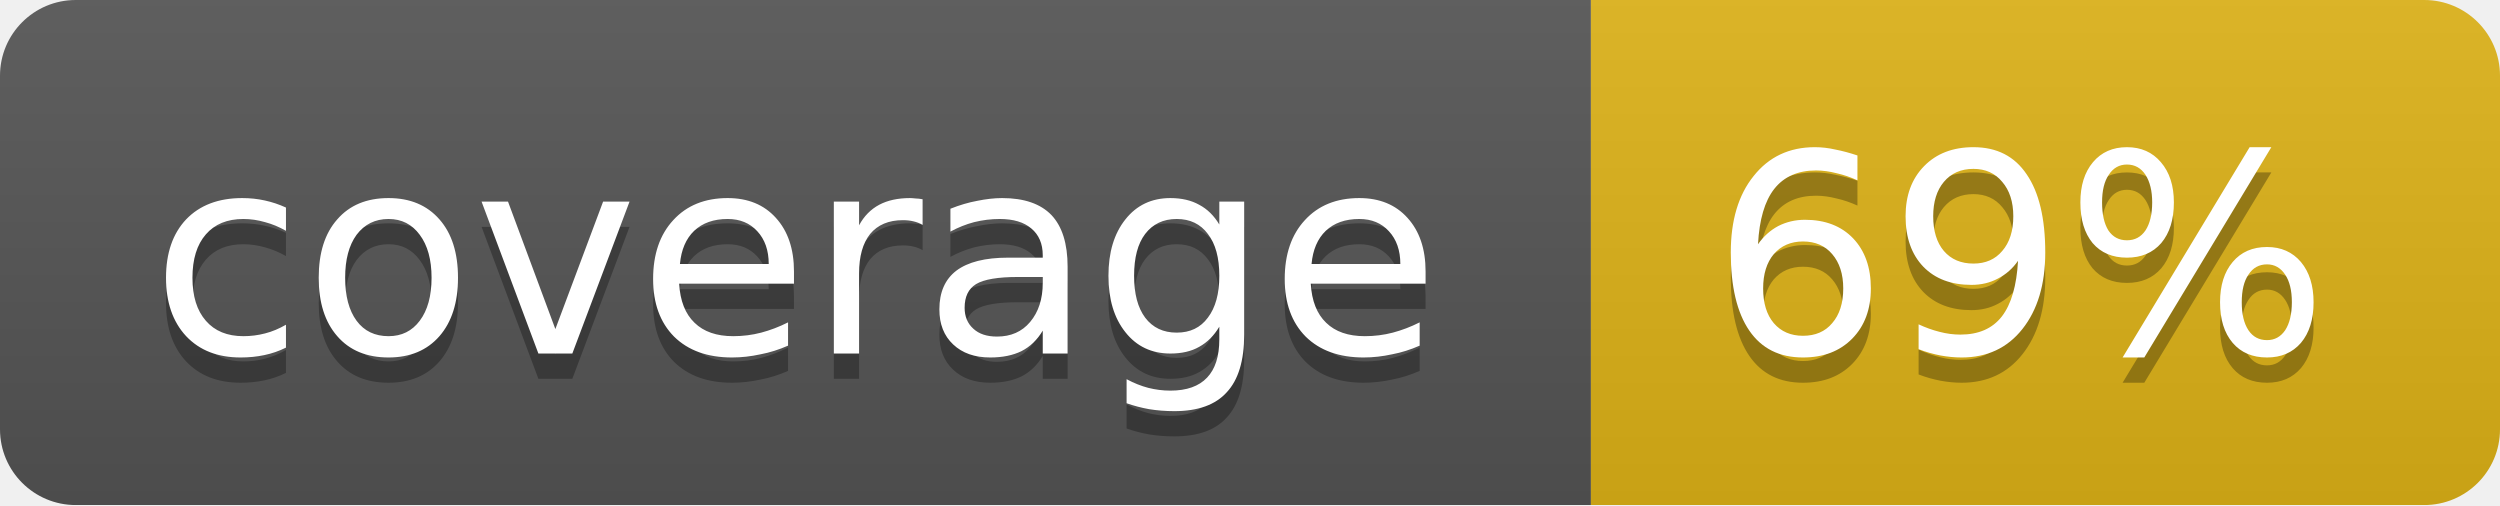
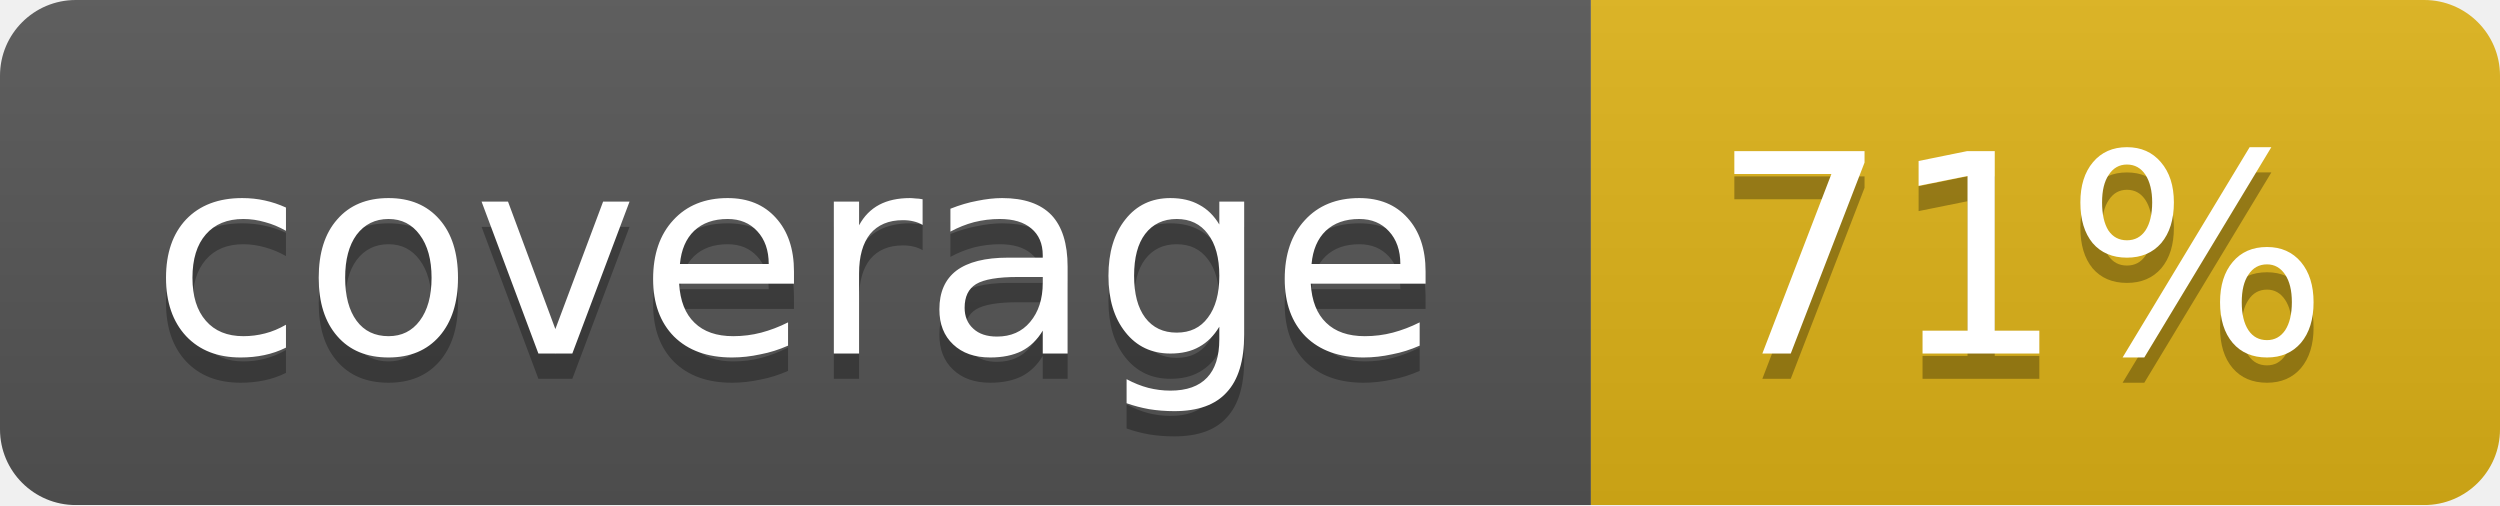
<svg xmlns="http://www.w3.org/2000/svg" width="99" height="20">
  <linearGradient id="b" x2="0" y2="100%">
    <stop offset="0" stop-color="#bbb" stop-opacity=".1" />
    <stop offset="1" stop-opacity=".1" />
  </linearGradient>
  <mask id="a">
    <rect width="99" height="20" rx="3" fill="#fff" />
  </mask>
  <g mask="url(#a)">
    <path fill="#555" d="M0 0h63v20H0z" />
    <path fill="#dfb317" d="M63 0h36v20H63z" />
    <path fill="url(#b)" d="M0 0h99v20H0z" />
  </g>
  <g fill="#fff" text-anchor="middle" font-family="DejaVu Sans,Verdana,Geneva,sans-serif" font-size="11">
    <text x="31.5" y="15" fill="#010101" fill-opacity=".3">coverage</text>
    <text x="31.5" y="14">coverage</text>
-     <text x="80" y="15" fill="#010101" fill-opacity=".3">69%</text>
-     <text x="80" y="14">69%</text>
+     <text x="80" y="15" fill="#010101" fill-opacity=".3">71%</text>
+     <text x="80" y="14">71%</text>
  </g>
</svg>
